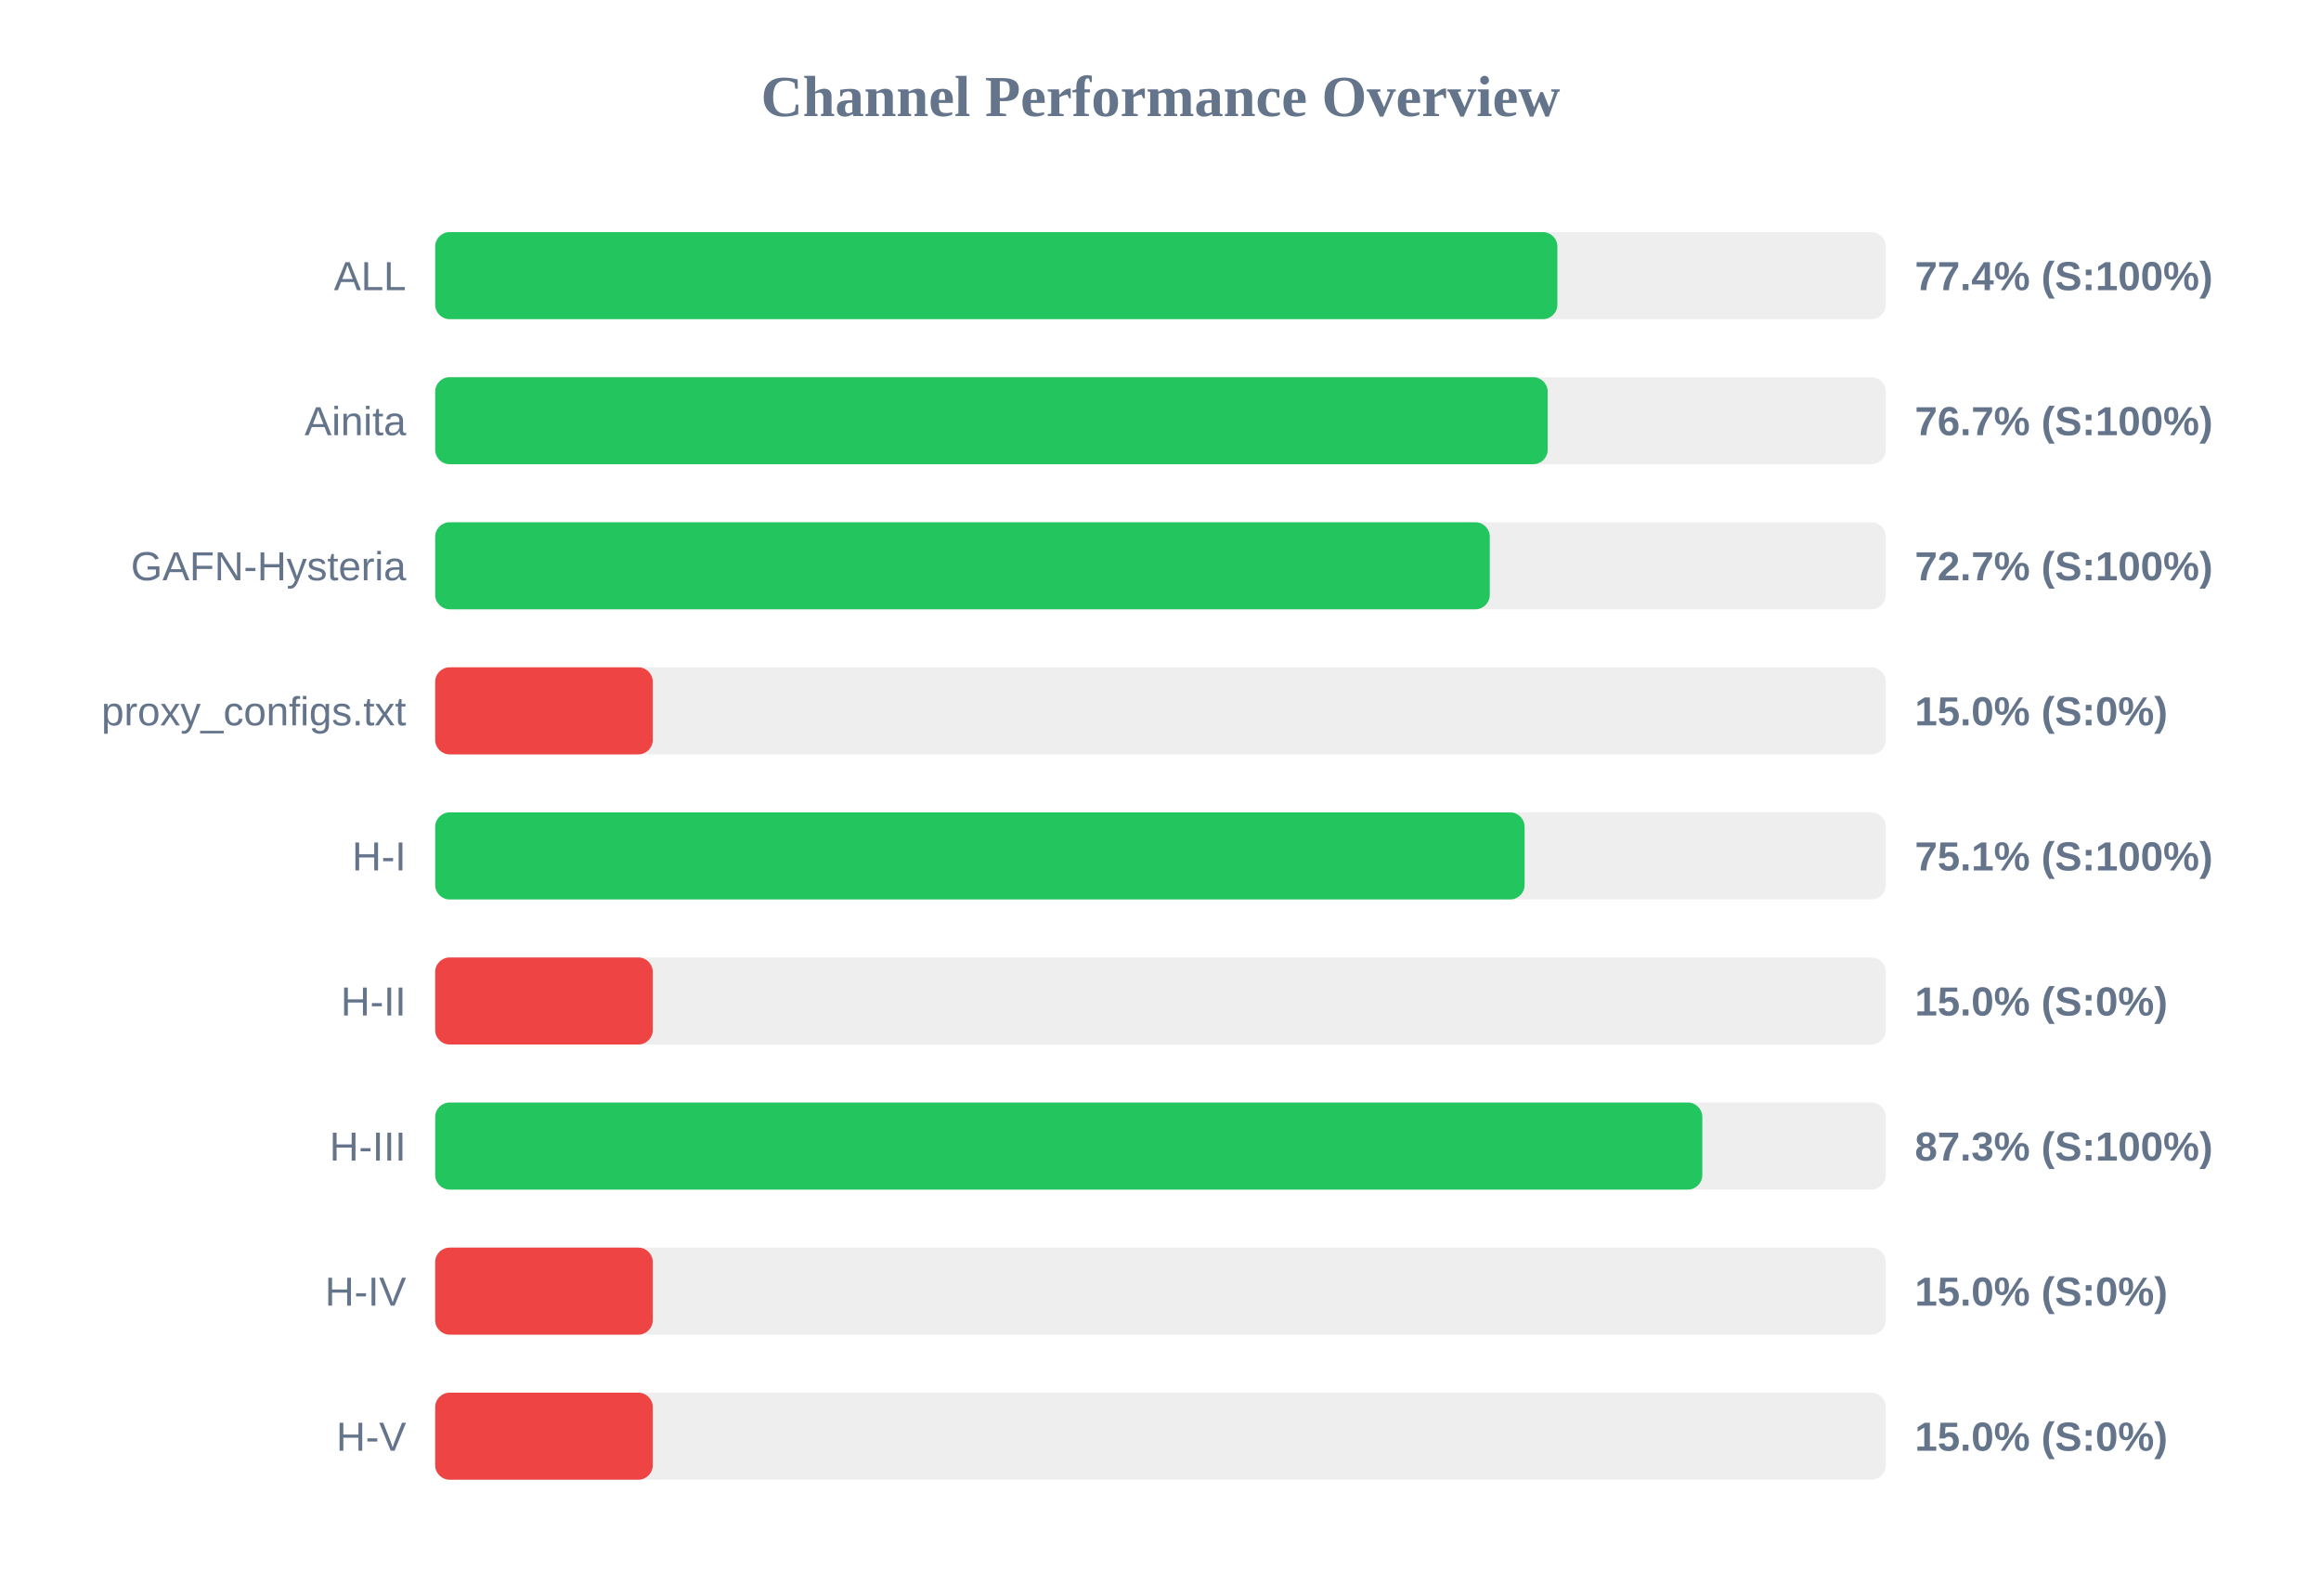
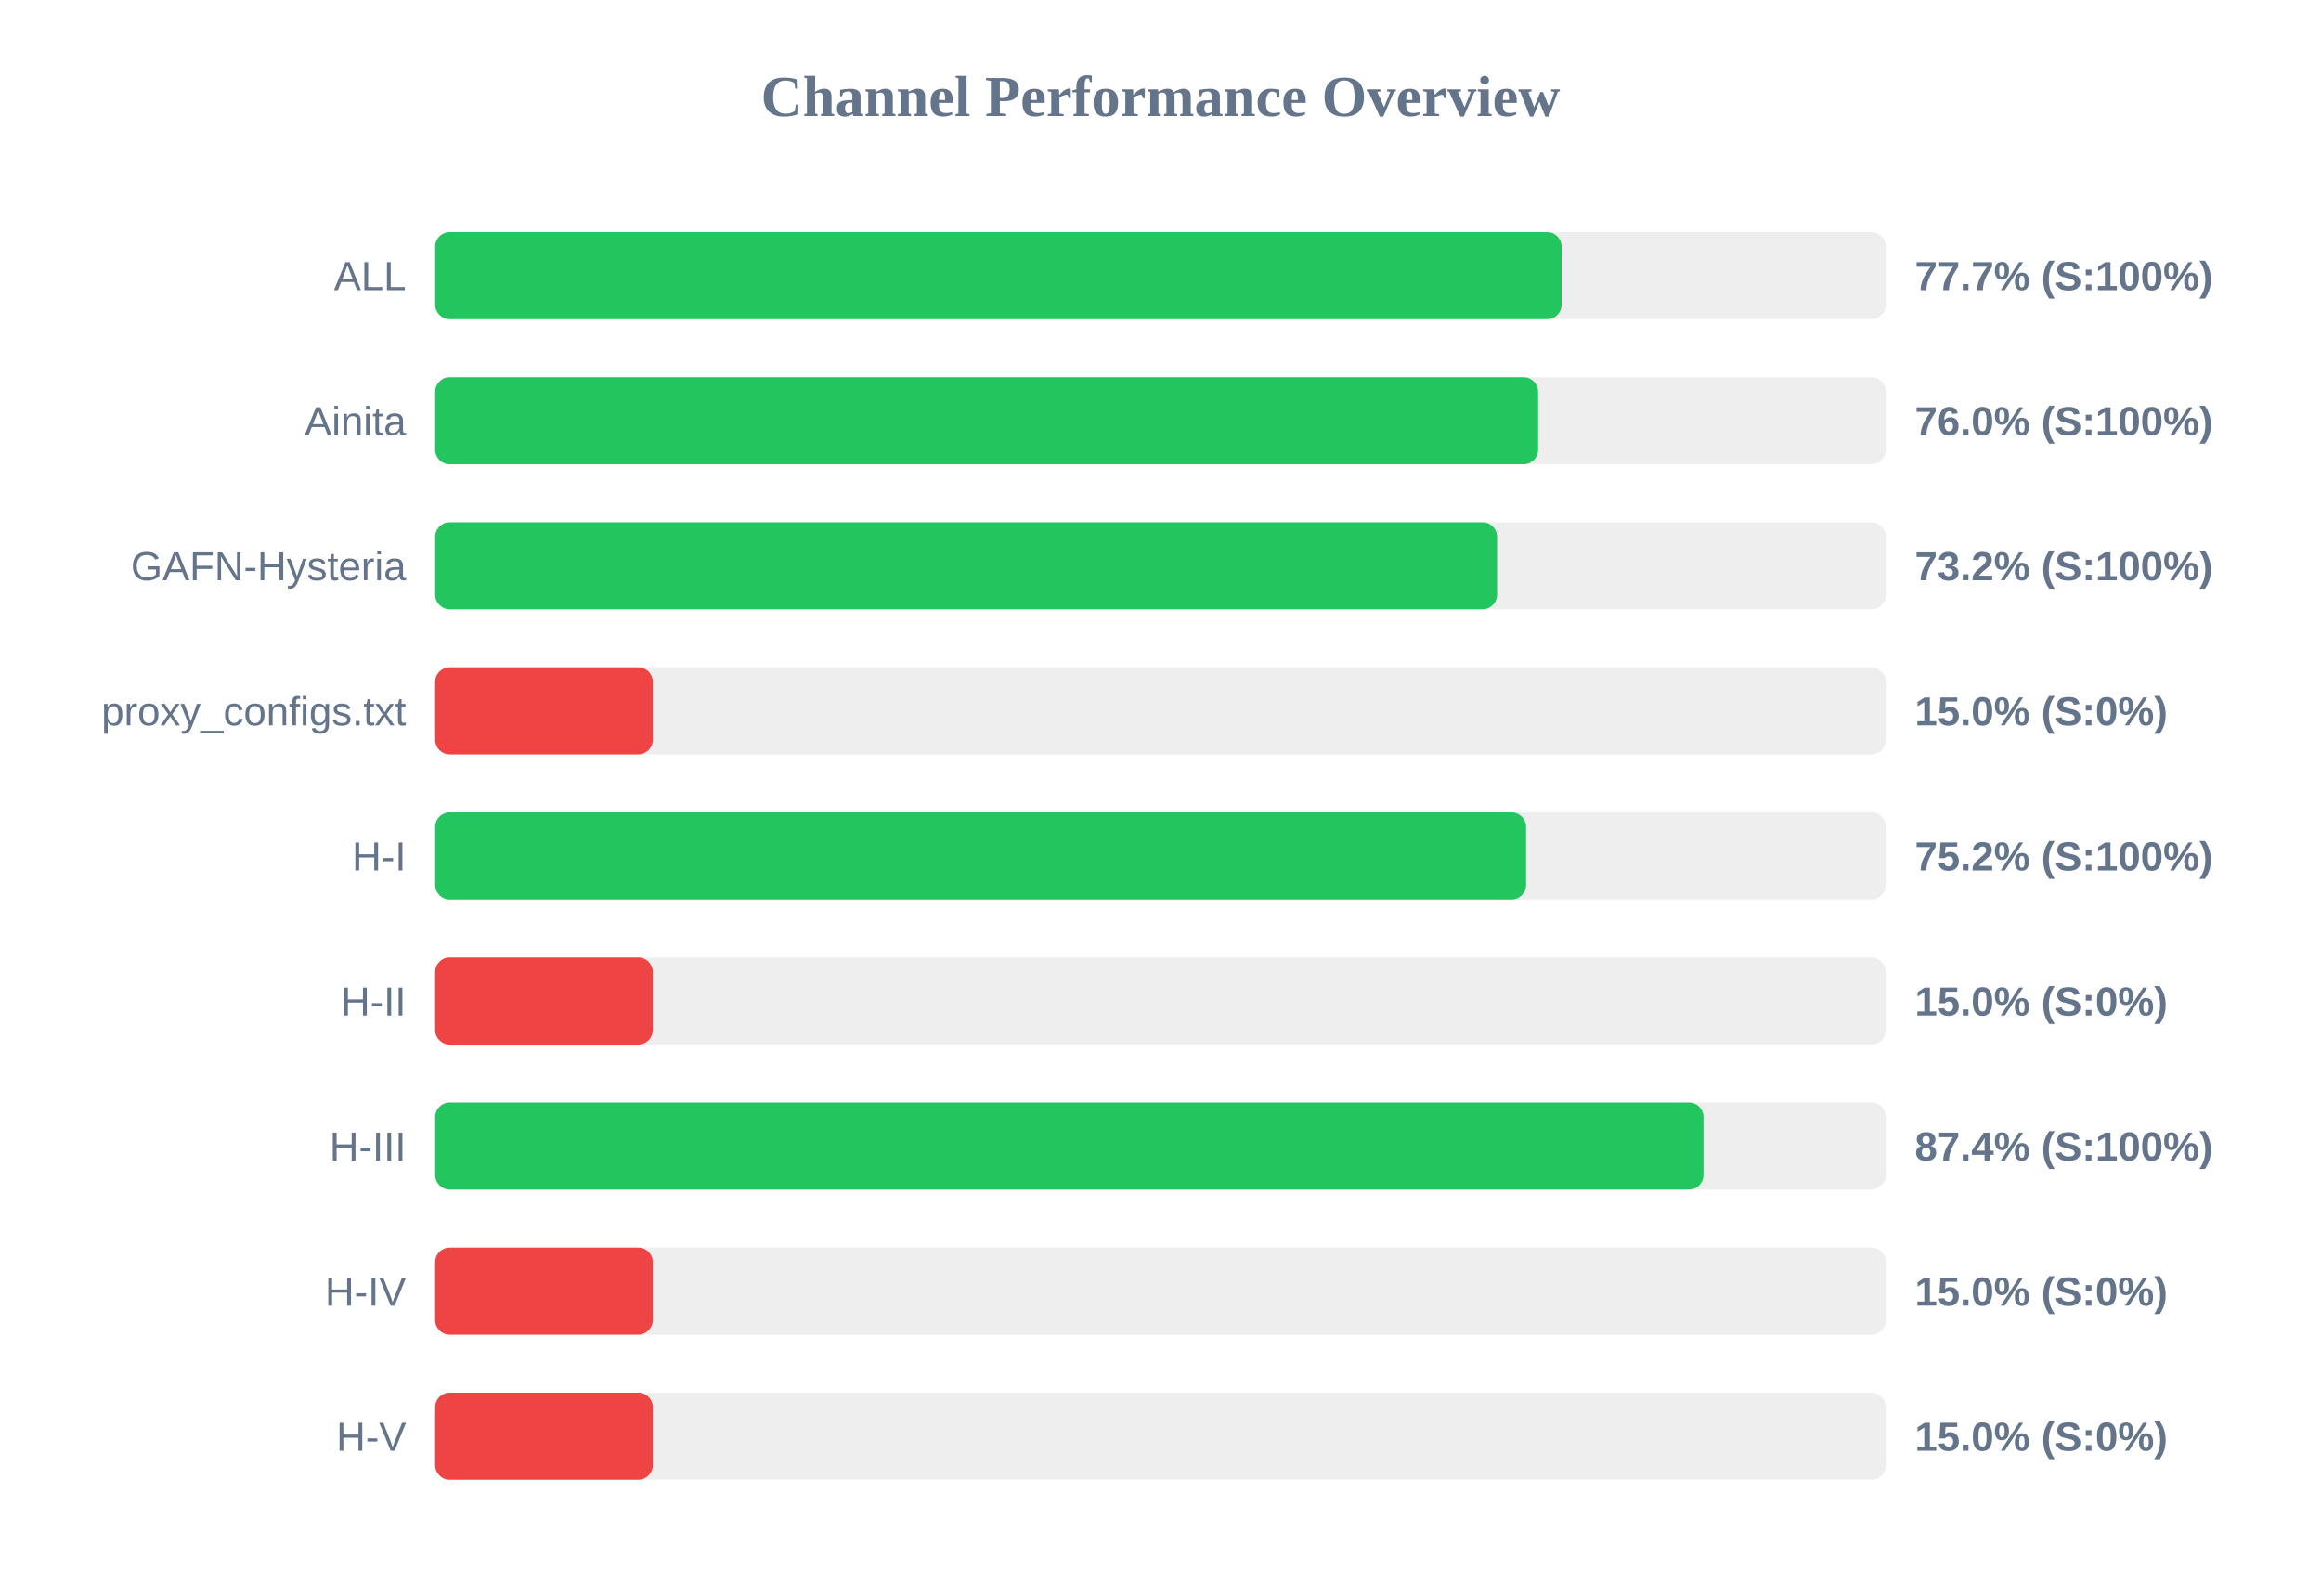
<svg xmlns="http://www.w3.org/2000/svg" width="800" height="550" version="1.1">
  <style>
        .row { font: 14px Arial; fill: #64748b; }
        .score { font: bold 14px Arial; fill: #64748b; }
    </style>
  <text x="400" y="40" text-anchor="middle" font-size="20px" font-weight="bold" fill="#64748b">Channel Performance Overview</text>
  <rect x="150" y="80" width="500" height="30" fill="#eee" rx="5" />
-   <rect x="150" y="80" width="386.8" height="30" fill="#22c55e" rx="5" />
+   <rect x="150" y="80" width="388.25" height="30" fill="#22c55e" rx="5" />
  <text x="140" y="100" text-anchor="end" class="row">ALL</text>
-   <text x="660" y="100" text-anchor="start" class="score">77.4% (S:100%)</text>
+   <text x="660" y="100" text-anchor="start" class="score">77.7% (S:100%)</text>
  <rect x="150" y="130" width="500" height="30" fill="#eee" rx="5" />
-   <rect x="150" y="130" width="383.45" height="30" fill="#22c55e" rx="5" />
+   <rect x="150" y="130" width="380.15" height="30" fill="#22c55e" rx="5" />
  <text x="140" y="150" text-anchor="end" class="row">Ainita</text>
-   <text x="660" y="150" text-anchor="start" class="score">76.7% (S:100%)</text>
+   <text x="660" y="150" text-anchor="start" class="score">76.0% (S:100%)</text>
  <rect x="150" y="180" width="500" height="30" fill="#eee" rx="5" />
-   <rect x="150" y="180" width="363.5" height="30" fill="#22c55e" rx="5" />
+   <rect x="150" y="180" width="366.0" height="30" fill="#22c55e" rx="5" />
  <text x="140" y="200" text-anchor="end" class="row">GAFN-Hysteria</text>
-   <text x="660" y="200" text-anchor="start" class="score">72.7% (S:100%)</text>
+   <text x="660" y="200" text-anchor="start" class="score">73.2% (S:100%)</text>
  <rect x="150" y="230" width="500" height="30" fill="#eee" rx="5" />
  <rect x="150" y="230" width="75.0" height="30" fill="#ef4444" rx="5" />
  <text x="140" y="250" text-anchor="end" class="row">proxy_configs.txt</text>
  <text x="660" y="250" text-anchor="start" class="score">15.0% (S:0%)</text>
  <rect x="150" y="280" width="500" height="30" fill="#eee" rx="5" />
-   <rect x="150" y="280" width="375.5" height="30" fill="#22c55e" rx="5" />
+   <rect x="150" y="280" width="376.0" height="30" fill="#22c55e" rx="5" />
  <text x="140" y="300" text-anchor="end" class="row">H-I</text>
-   <text x="660" y="300" text-anchor="start" class="score">75.1% (S:100%)</text>
+   <text x="660" y="300" text-anchor="start" class="score">75.2% (S:100%)</text>
  <rect x="150" y="330" width="500" height="30" fill="#eee" rx="5" />
  <rect x="150" y="330" width="75.0" height="30" fill="#ef4444" rx="5" />
  <text x="140" y="350" text-anchor="end" class="row">H-II</text>
  <text x="660" y="350" text-anchor="start" class="score">15.0% (S:0%)</text>
  <rect x="150" y="380" width="500" height="30" fill="#eee" rx="5" />
-   <rect x="150" y="380" width="436.75" height="30" fill="#22c55e" rx="5" />
+   <rect x="150" y="380" width="437.15" height="30" fill="#22c55e" rx="5" />
  <text x="140" y="400" text-anchor="end" class="row">H-III</text>
-   <text x="660" y="400" text-anchor="start" class="score">87.3% (S:100%)</text>
+   <text x="660" y="400" text-anchor="start" class="score">87.4% (S:100%)</text>
  <rect x="150" y="430" width="500" height="30" fill="#eee" rx="5" />
  <rect x="150" y="430" width="75.0" height="30" fill="#ef4444" rx="5" />
  <text x="140" y="450" text-anchor="end" class="row">H-IV</text>
  <text x="660" y="450" text-anchor="start" class="score">15.0% (S:0%)</text>
  <rect x="150" y="480" width="500" height="30" fill="#eee" rx="5" />
  <rect x="150" y="480" width="75.0" height="30" fill="#ef4444" rx="5" />
  <text x="140" y="500" text-anchor="end" class="row">H-V</text>
  <text x="660" y="500" text-anchor="start" class="score">15.0% (S:0%)</text>
</svg>
